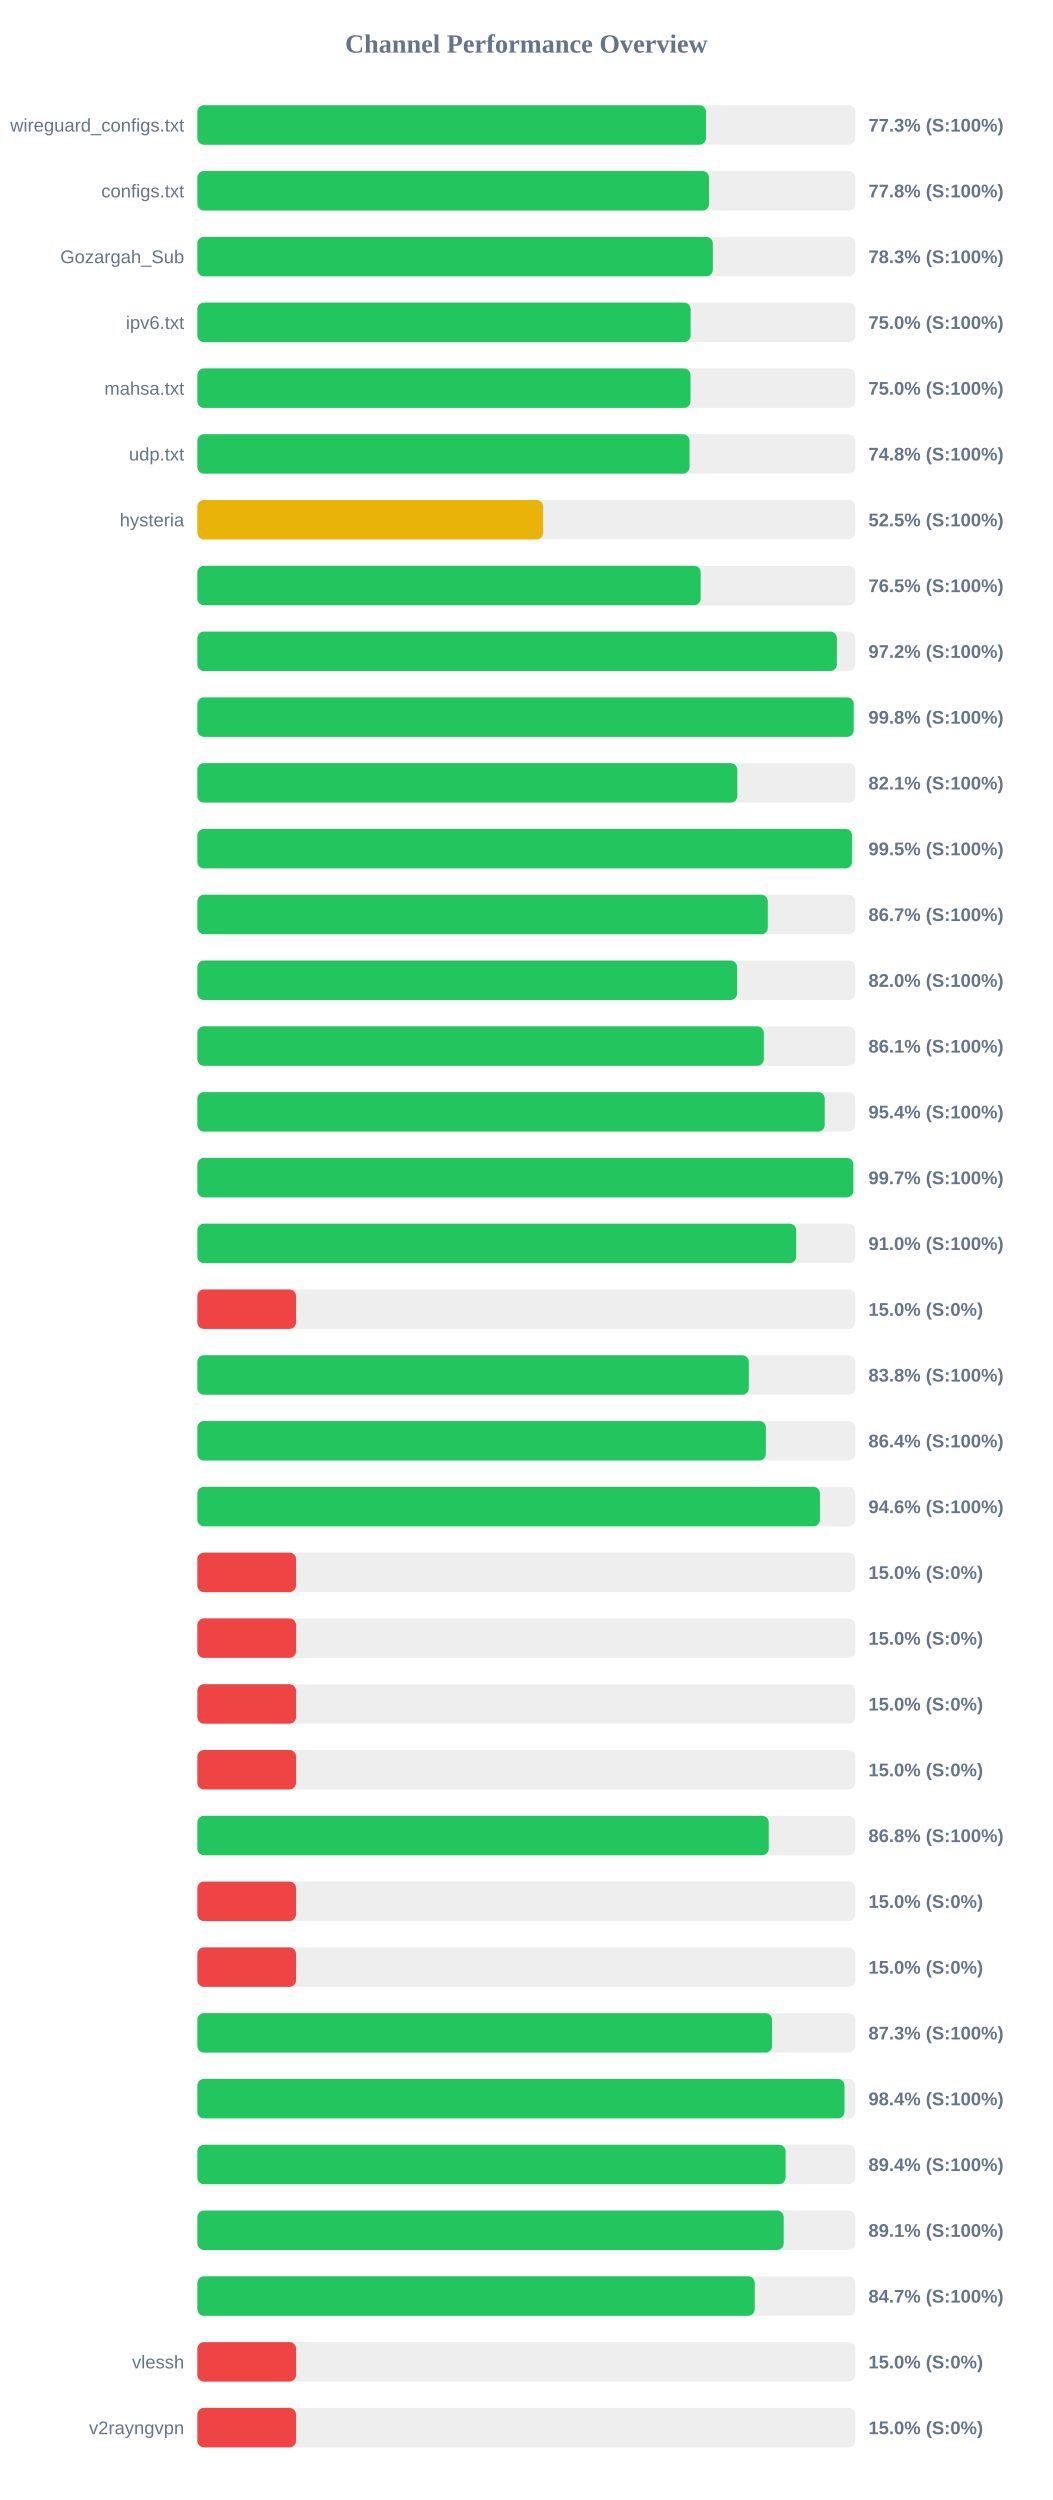
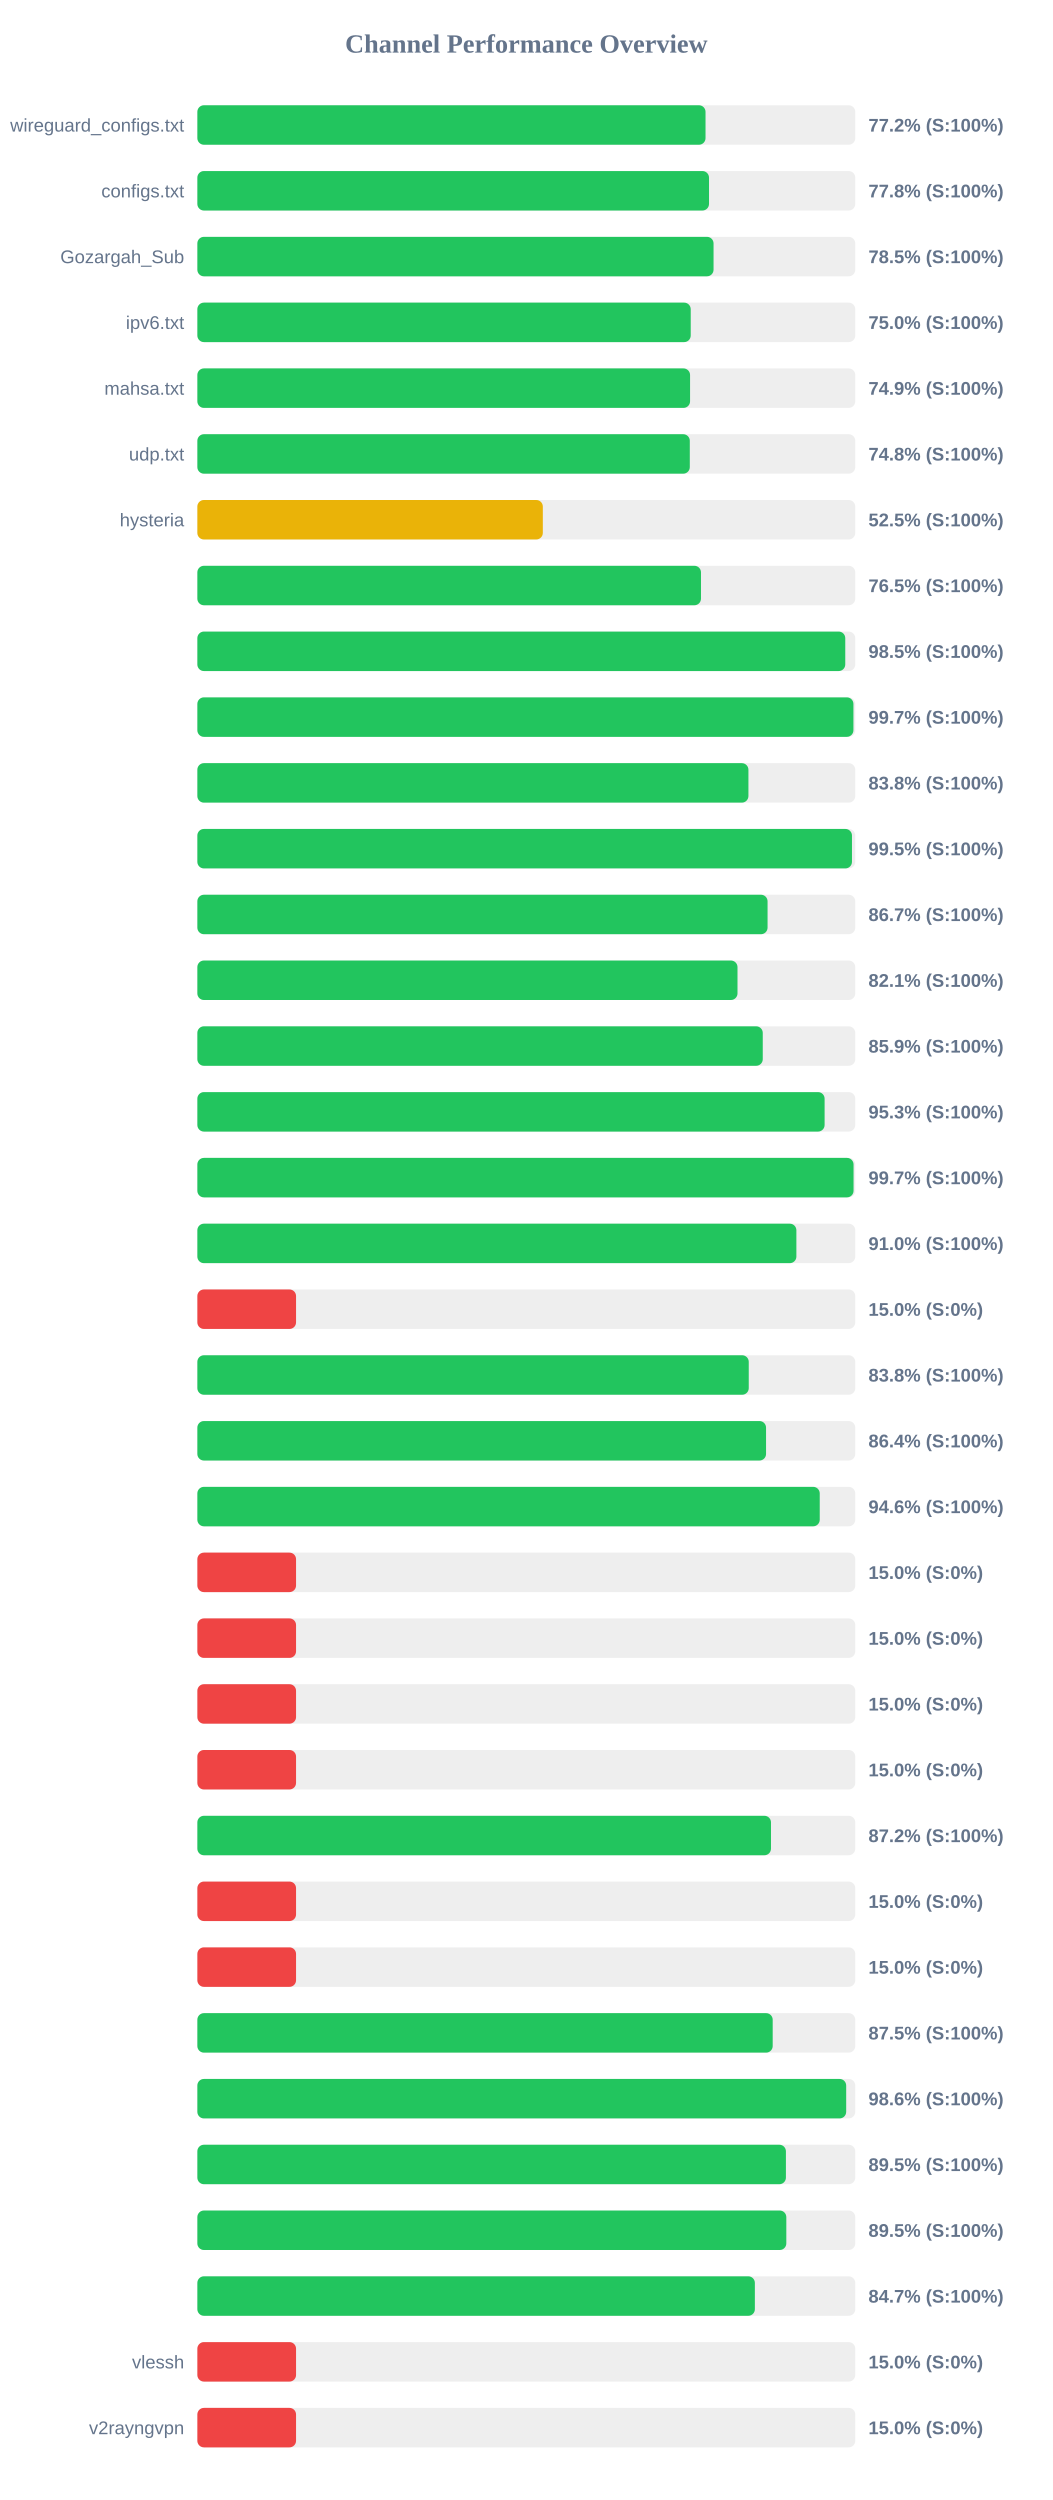
<svg xmlns="http://www.w3.org/2000/svg" width="800" height="1900" version="1.1">
  <style>
        .row { font: 14px Arial; fill: #64748b; }
        .score { font: bold 14px Arial; fill: #64748b; }
    </style>
  <text x="400" y="40" text-anchor="middle" font-size="20px" font-weight="bold" fill="#64748b">Channel Performance Overview</text>
  <rect x="150" y="80" width="500" height="30" fill="#eee" rx="5" />
-   <rect x="150" y="80" width="386.55" height="30" fill="#22c55e" rx="5" />
+   <rect x="150" y="80" width="386.2" height="30" fill="#22c55e" rx="5" />
  <text x="140" y="100" text-anchor="end" class="row">wireguard_configs.txt</text>
-   <text x="660" y="100" text-anchor="start" class="score">77.3% (S:100%)</text>
+   <text x="660" y="100" text-anchor="start" class="score">77.2% (S:100%)</text>
  <rect x="150" y="130" width="500" height="30" fill="#eee" rx="5" />
  <rect x="150" y="130" width="388.85" height="30" fill="#22c55e" rx="5" />
  <text x="140" y="150" text-anchor="end" class="row">configs.txt</text>
  <text x="660" y="150" text-anchor="start" class="score">77.8% (S:100%)</text>
  <rect x="150" y="180" width="500" height="30" fill="#eee" rx="5" />
-   <rect x="150" y="180" width="391.75" height="30" fill="#22c55e" rx="5" />
+   <rect x="150" y="180" width="392.3" height="30" fill="#22c55e" rx="5" />
  <text x="140" y="200" text-anchor="end" class="row">Gozargah_Sub</text>
-   <text x="660" y="200" text-anchor="start" class="score">78.3% (S:100%)</text>
+   <text x="660" y="200" text-anchor="start" class="score">78.5% (S:100%)</text>
  <rect x="150" y="230" width="500" height="30" fill="#eee" rx="5" />
-   <rect x="150" y="230" width="374.85" height="30" fill="#22c55e" rx="5" />
+   <rect x="150" y="230" width="374.95" height="30" fill="#22c55e" rx="5" />
  <text x="140" y="250" text-anchor="end" class="row">ipv6.txt</text>
  <text x="660" y="250" text-anchor="start" class="score">75.0% (S:100%)</text>
  <rect x="150" y="280" width="500" height="30" fill="#eee" rx="5" />
-   <rect x="150" y="280" width="374.8" height="30" fill="#22c55e" rx="5" />
+   <rect x="150" y="280" width="374.45" height="30" fill="#22c55e" rx="5" />
  <text x="140" y="300" text-anchor="end" class="row">mahsa.txt</text>
-   <text x="660" y="300" text-anchor="start" class="score">75.0% (S:100%)</text>
+   <text x="660" y="300" text-anchor="start" class="score">74.9% (S:100%)</text>
  <rect x="150" y="330" width="500" height="30" fill="#eee" rx="5" />
-   <rect x="150" y="330" width="374.05" height="30" fill="#22c55e" rx="5" />
+   <rect x="150" y="330" width="374.25" height="30" fill="#22c55e" rx="5" />
  <text x="140" y="350" text-anchor="end" class="row">udp.txt</text>
  <text x="660" y="350" text-anchor="start" class="score">74.8% (S:100%)</text>
  <rect x="150" y="380" width="500" height="30" fill="#eee" rx="5" />
-   <rect x="150" y="380" width="262.75" height="30" fill="#eab308" rx="5" />
+   <rect x="150" y="380" width="262.55" height="30" fill="#eab308" rx="5" />
  <text x="140" y="400" text-anchor="end" class="row">hysteria</text>
  <text x="660" y="400" text-anchor="start" class="score">52.5% (S:100%)</text>
  <rect x="150" y="430" width="500" height="30" fill="#eee" rx="5" />
-   <rect x="150" y="430" width="382.5" height="30" fill="#22c55e" rx="5" />
+   <rect x="150" y="430" width="382.75" height="30" fill="#22c55e" rx="5" />
  <text x="140" y="450" text-anchor="end" class="row" />
  <text x="660" y="450" text-anchor="start" class="score">76.5% (S:100%)</text>
  <rect x="150" y="480" width="500" height="30" fill="#eee" rx="5" />
-   <rect x="150" y="480" width="486.05" height="30" fill="#22c55e" rx="5" />
+   <rect x="150" y="480" width="492.4" height="30" fill="#22c55e" rx="5" />
  <text x="140" y="500" text-anchor="end" class="row" />
-   <text x="660" y="500" text-anchor="start" class="score">97.2% (S:100%)</text>
+   <text x="660" y="500" text-anchor="start" class="score">98.5% (S:100%)</text>
  <rect x="150" y="530" width="500" height="30" fill="#eee" rx="5" />
-   <rect x="150" y="530" width="498.8" height="30" fill="#22c55e" rx="5" />
+   <rect x="150" y="530" width="498.6" height="30" fill="#22c55e" rx="5" />
  <text x="140" y="550" text-anchor="end" class="row" />
-   <text x="660" y="550" text-anchor="start" class="score">99.8% (S:100%)</text>
+   <text x="660" y="550" text-anchor="start" class="score">99.7% (S:100%)</text>
  <rect x="150" y="580" width="500" height="30" fill="#eee" rx="5" />
-   <rect x="150" y="580" width="410.35" height="30" fill="#22c55e" rx="5" />
+   <rect x="150" y="580" width="418.8" height="30" fill="#22c55e" rx="5" />
  <text x="140" y="600" text-anchor="end" class="row" />
-   <text x="660" y="600" text-anchor="start" class="score">82.1% (S:100%)</text>
+   <text x="660" y="600" text-anchor="start" class="score">83.8% (S:100%)</text>
  <rect x="150" y="630" width="500" height="30" fill="#eee" rx="5" />
-   <rect x="150" y="630" width="497.55" height="30" fill="#22c55e" rx="5" />
+   <rect x="150" y="630" width="497.5" height="30" fill="#22c55e" rx="5" />
  <text x="140" y="650" text-anchor="end" class="row" />
  <text x="660" y="650" text-anchor="start" class="score">99.5% (S:100%)</text>
  <rect x="150" y="680" width="500" height="30" fill="#eee" rx="5" />
-   <rect x="150" y="680" width="433.55" height="30" fill="#22c55e" rx="5" />
+   <rect x="150" y="680" width="433.35" height="30" fill="#22c55e" rx="5" />
  <text x="140" y="700" text-anchor="end" class="row" />
  <text x="660" y="700" text-anchor="start" class="score">86.7% (S:100%)</text>
  <rect x="150" y="730" width="500" height="30" fill="#eee" rx="5" />
-   <rect x="150" y="730" width="410.2" height="30" fill="#22c55e" rx="5" />
+   <rect x="150" y="730" width="410.5" height="30" fill="#22c55e" rx="5" />
  <text x="140" y="750" text-anchor="end" class="row" />
-   <text x="660" y="750" text-anchor="start" class="score">82.0% (S:100%)</text>
+   <text x="660" y="750" text-anchor="start" class="score">82.1% (S:100%)</text>
  <rect x="150" y="780" width="500" height="30" fill="#eee" rx="5" />
-   <rect x="150" y="780" width="430.5" height="30" fill="#22c55e" rx="5" />
+   <rect x="150" y="780" width="429.7" height="30" fill="#22c55e" rx="5" />
  <text x="140" y="800" text-anchor="end" class="row" />
-   <text x="660" y="800" text-anchor="start" class="score">86.1% (S:100%)</text>
+   <text x="660" y="800" text-anchor="start" class="score">85.9% (S:100%)</text>
  <rect x="150" y="830" width="500" height="30" fill="#eee" rx="5" />
-   <rect x="150" y="830" width="476.8" height="30" fill="#22c55e" rx="5" />
+   <rect x="150" y="830" width="476.7" height="30" fill="#22c55e" rx="5" />
  <text x="140" y="850" text-anchor="end" class="row" />
-   <text x="660" y="850" text-anchor="start" class="score">95.4% (S:100%)</text>
+   <text x="660" y="850" text-anchor="start" class="score">95.3% (S:100%)</text>
  <rect x="150" y="880" width="500" height="30" fill="#eee" rx="5" />
-   <rect x="150" y="880" width="498.55" height="30" fill="#22c55e" rx="5" />
+   <rect x="150" y="880" width="498.7" height="30" fill="#22c55e" rx="5" />
  <text x="140" y="900" text-anchor="end" class="row" />
  <text x="660" y="900" text-anchor="start" class="score">99.7% (S:100%)</text>
  <rect x="150" y="930" width="500" height="30" fill="#eee" rx="5" />
-   <rect x="150" y="930" width="455.1" height="30" fill="#22c55e" rx="5" />
+   <rect x="150" y="930" width="455.25" height="30" fill="#22c55e" rx="5" />
  <text x="140" y="950" text-anchor="end" class="row" />
  <text x="660" y="950" text-anchor="start" class="score">91.0% (S:100%)</text>
  <rect x="150" y="980" width="500" height="30" fill="#eee" rx="5" />
  <rect x="150" y="980" width="75.0" height="30" fill="#ef4444" rx="5" />
  <text x="140" y="1000" text-anchor="end" class="row" />
  <text x="660" y="1000" text-anchor="start" class="score">15.0% (S:0%)</text>
  <rect x="150" y="1030" width="500" height="30" fill="#eee" rx="5" />
-   <rect x="150" y="1030" width="419.1" height="30" fill="#22c55e" rx="5" />
+   <rect x="150" y="1030" width="419.05" height="30" fill="#22c55e" rx="5" />
  <text x="140" y="1050" text-anchor="end" class="row" />
  <text x="660" y="1050" text-anchor="start" class="score">83.8% (S:100%)</text>
  <rect x="150" y="1080" width="500" height="30" fill="#eee" rx="5" />
-   <rect x="150" y="1080" width="432.05" height="30" fill="#22c55e" rx="5" />
+   <rect x="150" y="1080" width="432.2" height="30" fill="#22c55e" rx="5" />
  <text x="140" y="1100" text-anchor="end" class="row" />
  <text x="660" y="1100" text-anchor="start" class="score">86.4% (S:100%)</text>
  <rect x="150" y="1130" width="500" height="30" fill="#eee" rx="5" />
-   <rect x="150" y="1130" width="473.15" height="30" fill="#22c55e" rx="5" />
+   <rect x="150" y="1130" width="473.0" height="30" fill="#22c55e" rx="5" />
  <text x="140" y="1150" text-anchor="end" class="row" />
  <text x="660" y="1150" text-anchor="start" class="score">94.6% (S:100%)</text>
  <rect x="150" y="1180" width="500" height="30" fill="#eee" rx="5" />
  <rect x="150" y="1180" width="75.0" height="30" fill="#ef4444" rx="5" />
  <text x="140" y="1200" text-anchor="end" class="row" />
  <text x="660" y="1200" text-anchor="start" class="score">15.0% (S:0%)</text>
  <rect x="150" y="1230" width="500" height="30" fill="#eee" rx="5" />
  <rect x="150" y="1230" width="75.0" height="30" fill="#ef4444" rx="5" />
  <text x="140" y="1250" text-anchor="end" class="row" />
  <text x="660" y="1250" text-anchor="start" class="score">15.0% (S:0%)</text>
  <rect x="150" y="1280" width="500" height="30" fill="#eee" rx="5" />
  <rect x="150" y="1280" width="75.0" height="30" fill="#ef4444" rx="5" />
  <text x="140" y="1300" text-anchor="end" class="row" />
  <text x="660" y="1300" text-anchor="start" class="score">15.0% (S:0%)</text>
  <rect x="150" y="1330" width="500" height="30" fill="#eee" rx="5" />
  <rect x="150" y="1330" width="75.0" height="30" fill="#ef4444" rx="5" />
  <text x="140" y="1350" text-anchor="end" class="row" />
  <text x="660" y="1350" text-anchor="start" class="score">15.0% (S:0%)</text>
  <rect x="150" y="1380" width="500" height="30" fill="#eee" rx="5" />
-   <rect x="150" y="1380" width="434.25" height="30" fill="#22c55e" rx="5" />
+   <rect x="150" y="1380" width="435.95" height="30" fill="#22c55e" rx="5" />
  <text x="140" y="1400" text-anchor="end" class="row" />
-   <text x="660" y="1400" text-anchor="start" class="score">86.8% (S:100%)</text>
+   <text x="660" y="1400" text-anchor="start" class="score">87.2% (S:100%)</text>
  <rect x="150" y="1430" width="500" height="30" fill="#eee" rx="5" />
  <rect x="150" y="1430" width="75.0" height="30" fill="#ef4444" rx="5" />
  <text x="140" y="1450" text-anchor="end" class="row" />
  <text x="660" y="1450" text-anchor="start" class="score">15.0% (S:0%)</text>
  <rect x="150" y="1480" width="500" height="30" fill="#eee" rx="5" />
  <rect x="150" y="1480" width="75.0" height="30" fill="#ef4444" rx="5" />
  <text x="140" y="1500" text-anchor="end" class="row" />
  <text x="660" y="1500" text-anchor="start" class="score">15.0% (S:0%)</text>
  <rect x="150" y="1530" width="500" height="30" fill="#eee" rx="5" />
-   <rect x="150" y="1530" width="436.75" height="30" fill="#22c55e" rx="5" />
+   <rect x="150" y="1530" width="437.25" height="30" fill="#22c55e" rx="5" />
  <text x="140" y="1550" text-anchor="end" class="row" />
-   <text x="660" y="1550" text-anchor="start" class="score">87.3% (S:100%)</text>
+   <text x="660" y="1550" text-anchor="start" class="score">87.5% (S:100%)</text>
  <rect x="150" y="1580" width="500" height="30" fill="#eee" rx="5" />
-   <rect x="150" y="1580" width="491.8" height="30" fill="#22c55e" rx="5" />
+   <rect x="150" y="1580" width="493.1" height="30" fill="#22c55e" rx="5" />
  <text x="140" y="1600" text-anchor="end" class="row" />
-   <text x="660" y="1600" text-anchor="start" class="score">98.4% (S:100%)</text>
+   <text x="660" y="1600" text-anchor="start" class="score">98.6% (S:100%)</text>
  <rect x="150" y="1630" width="500" height="30" fill="#eee" rx="5" />
-   <rect x="150" y="1630" width="447.05" height="30" fill="#22c55e" rx="5" />
+   <rect x="150" y="1630" width="447.3" height="30" fill="#22c55e" rx="5" />
  <text x="140" y="1650" text-anchor="end" class="row" />
-   <text x="660" y="1650" text-anchor="start" class="score">89.4% (S:100%)</text>
+   <text x="660" y="1650" text-anchor="start" class="score">89.5% (S:100%)</text>
  <rect x="150" y="1680" width="500" height="30" fill="#eee" rx="5" />
-   <rect x="150" y="1680" width="445.6" height="30" fill="#22c55e" rx="5" />
+   <rect x="150" y="1680" width="447.6" height="30" fill="#22c55e" rx="5" />
  <text x="140" y="1700" text-anchor="end" class="row" />
-   <text x="660" y="1700" text-anchor="start" class="score">89.1% (S:100%)</text>
+   <text x="660" y="1700" text-anchor="start" class="score">89.5% (S:100%)</text>
  <rect x="150" y="1730" width="500" height="30" fill="#eee" rx="5" />
-   <rect x="150" y="1730" width="423.6" height="30" fill="#22c55e" rx="5" />
+   <rect x="150" y="1730" width="423.7" height="30" fill="#22c55e" rx="5" />
  <text x="140" y="1750" text-anchor="end" class="row" />
  <text x="660" y="1750" text-anchor="start" class="score">84.7% (S:100%)</text>
  <rect x="150" y="1780" width="500" height="30" fill="#eee" rx="5" />
  <rect x="150" y="1780" width="75.0" height="30" fill="#ef4444" rx="5" />
  <text x="140" y="1800" text-anchor="end" class="row">vlessh</text>
  <text x="660" y="1800" text-anchor="start" class="score">15.0% (S:0%)</text>
  <rect x="150" y="1830" width="500" height="30" fill="#eee" rx="5" />
  <rect x="150" y="1830" width="75.0" height="30" fill="#ef4444" rx="5" />
  <text x="140" y="1850" text-anchor="end" class="row">v2rayngvpn</text>
  <text x="660" y="1850" text-anchor="start" class="score">15.0% (S:0%)</text>
</svg>
